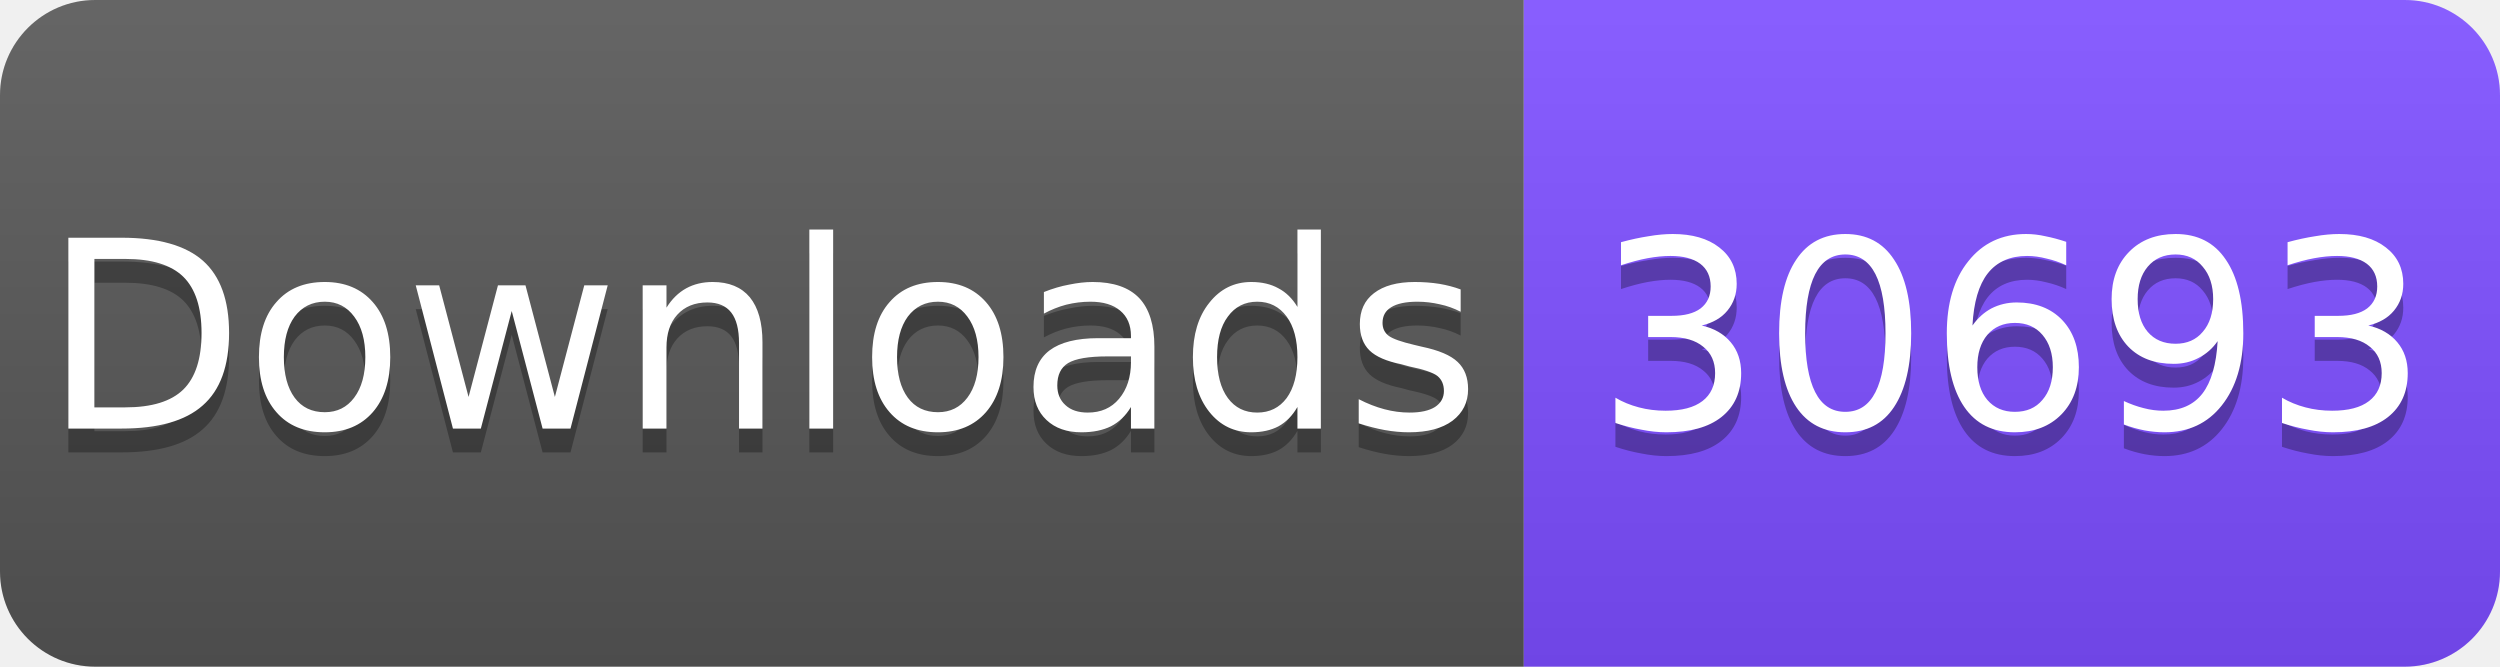
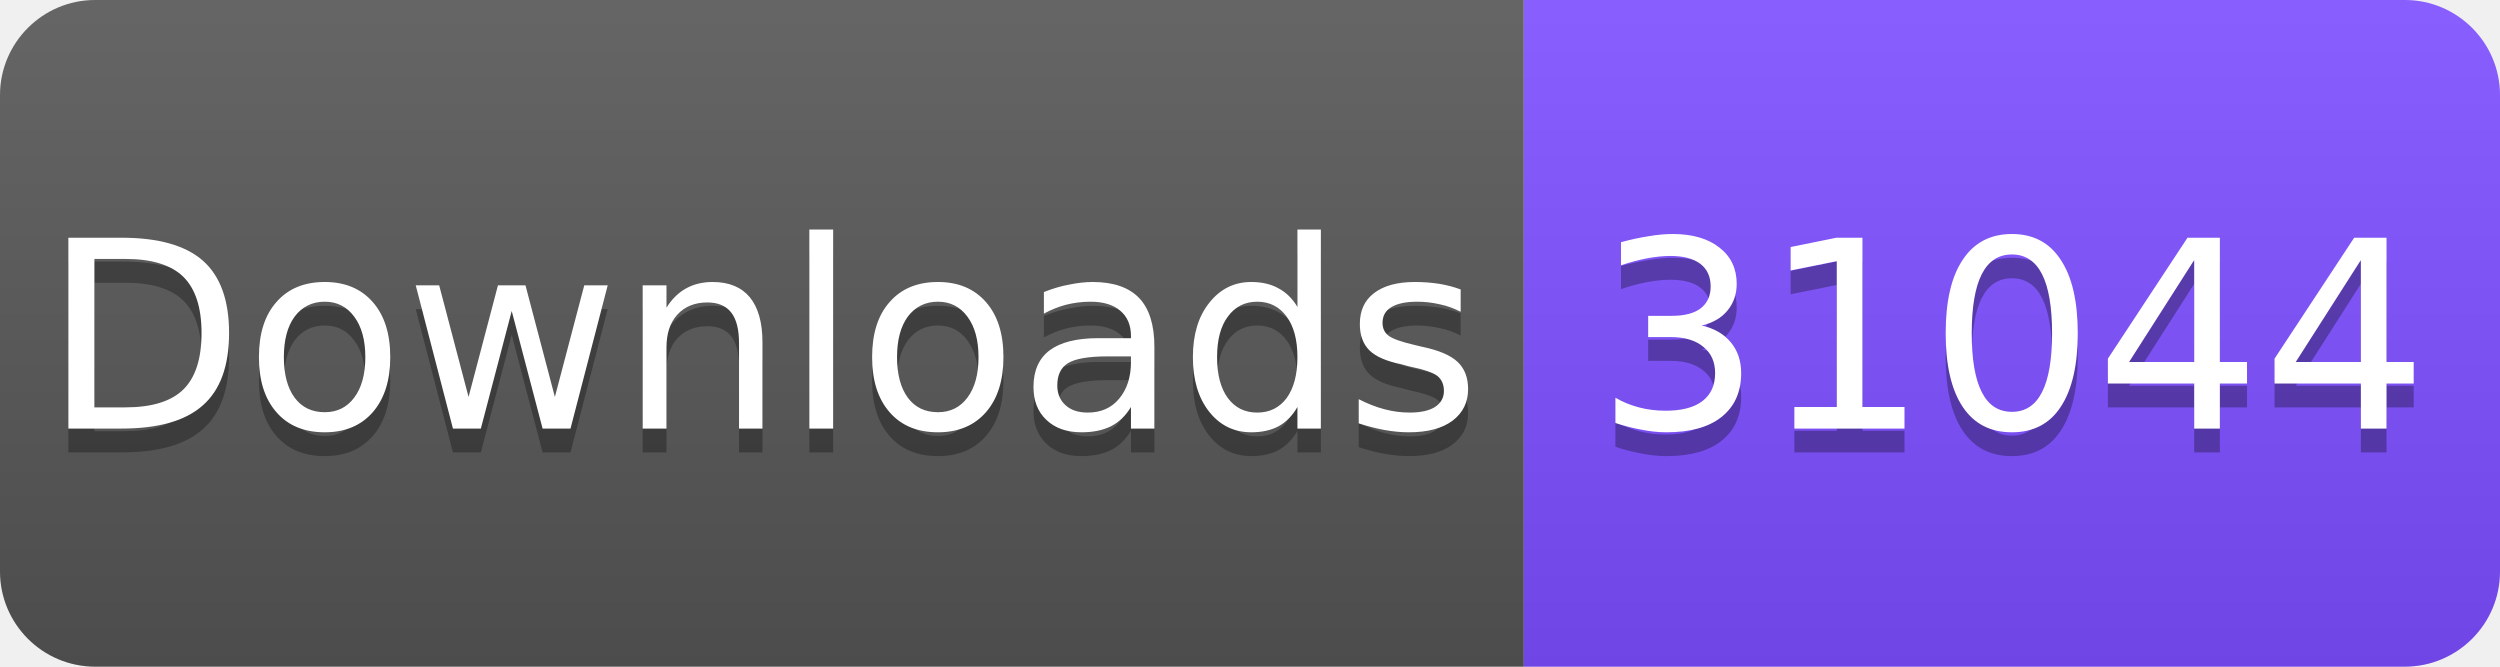
<svg xmlns="http://www.w3.org/2000/svg" width="105" height="28" viewBox="0 0 105 28">
  <linearGradient id="s" x2="0" y2="100%">
    <stop offset="0" stop-color="#fff" stop-opacity=".1" />
    <stop offset="1" stop-opacity=".1" />
  </linearGradient>
  <clipPath id="r">
    <rect width="105" height="28" rx="4" fill="#fff" />
  </clipPath>
  <g clip-path="url(#r)">
    <rect width="64" height="28" fill="#555" />
    <rect x="64" width="41" height="28" fill="#7C4DFF" />
    <rect width="105" height="28" fill="url(#s)" />
  </g>
  <g fill="#fff" text-anchor="middle" font-family="Verdana,Geneva,DejaVu Sans,sans-serif" font-size="11">
    <text x="32" y="19" fill="#010101" fill-opacity=".3">Downloads</text>
    <text x="32" y="18">Downloads</text>
-     <text x="84.5" y="19" fill="#010101" fill-opacity=".3">30693</text>
-     <text x="84.5" y="18">30693</text>
+     <text x="84.5" y="19" fill="#010101" fill-opacity=".3">31044</text>
+     <text x="84.5" y="18">31044</text>
  </g>
</svg>
